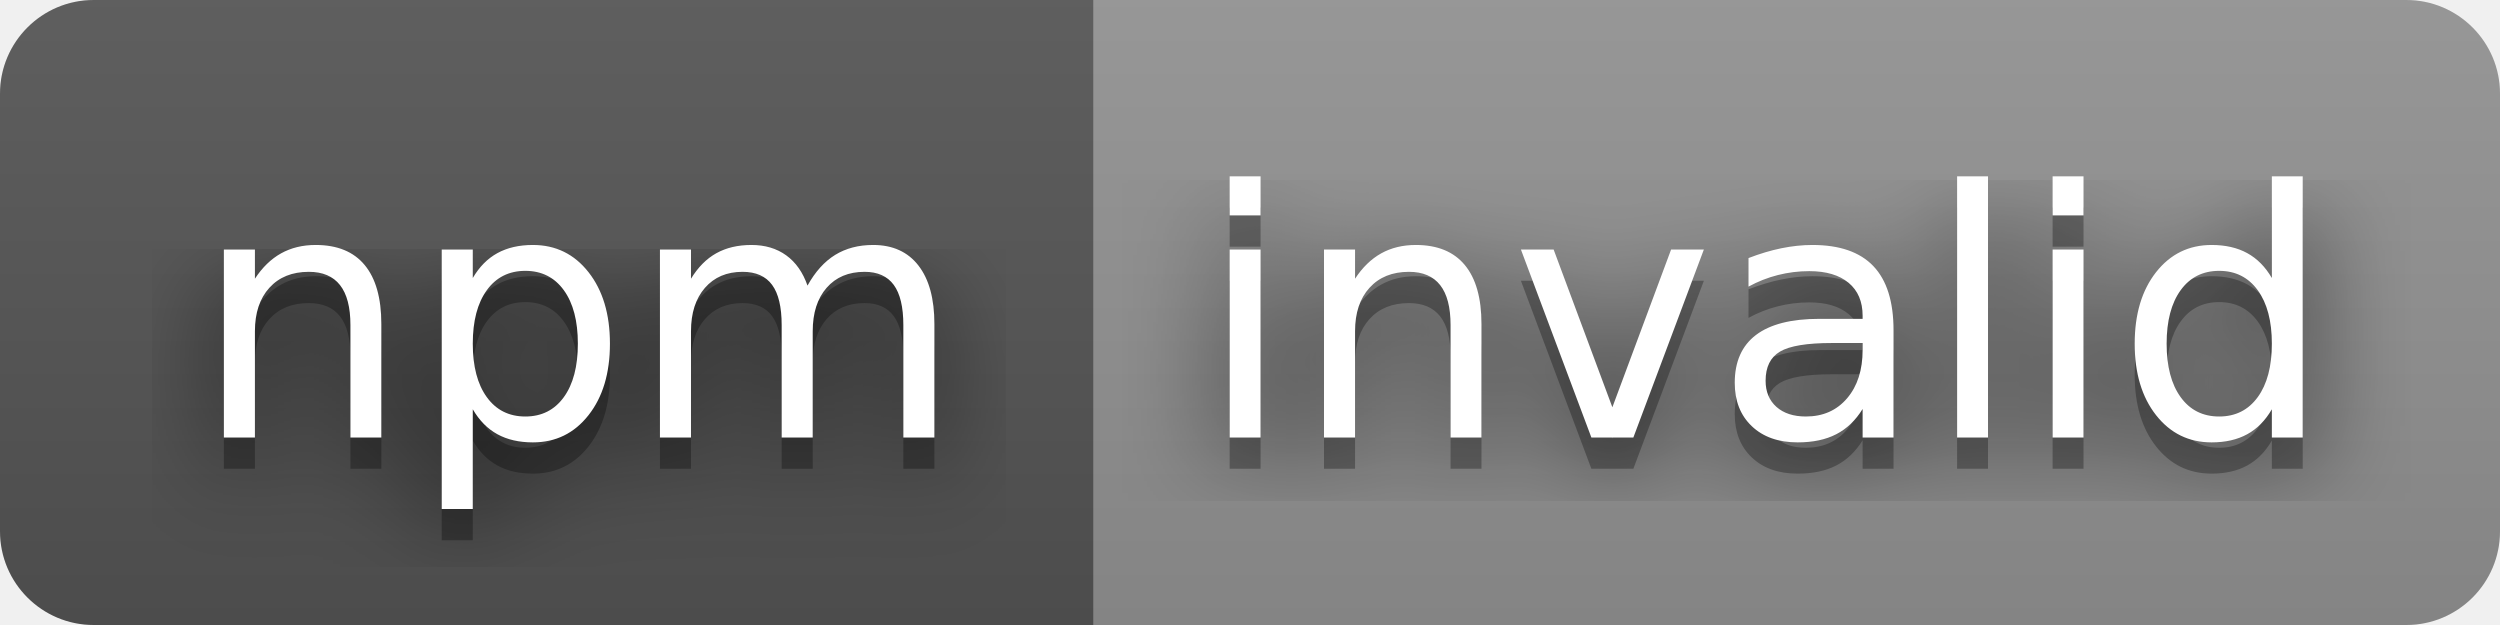
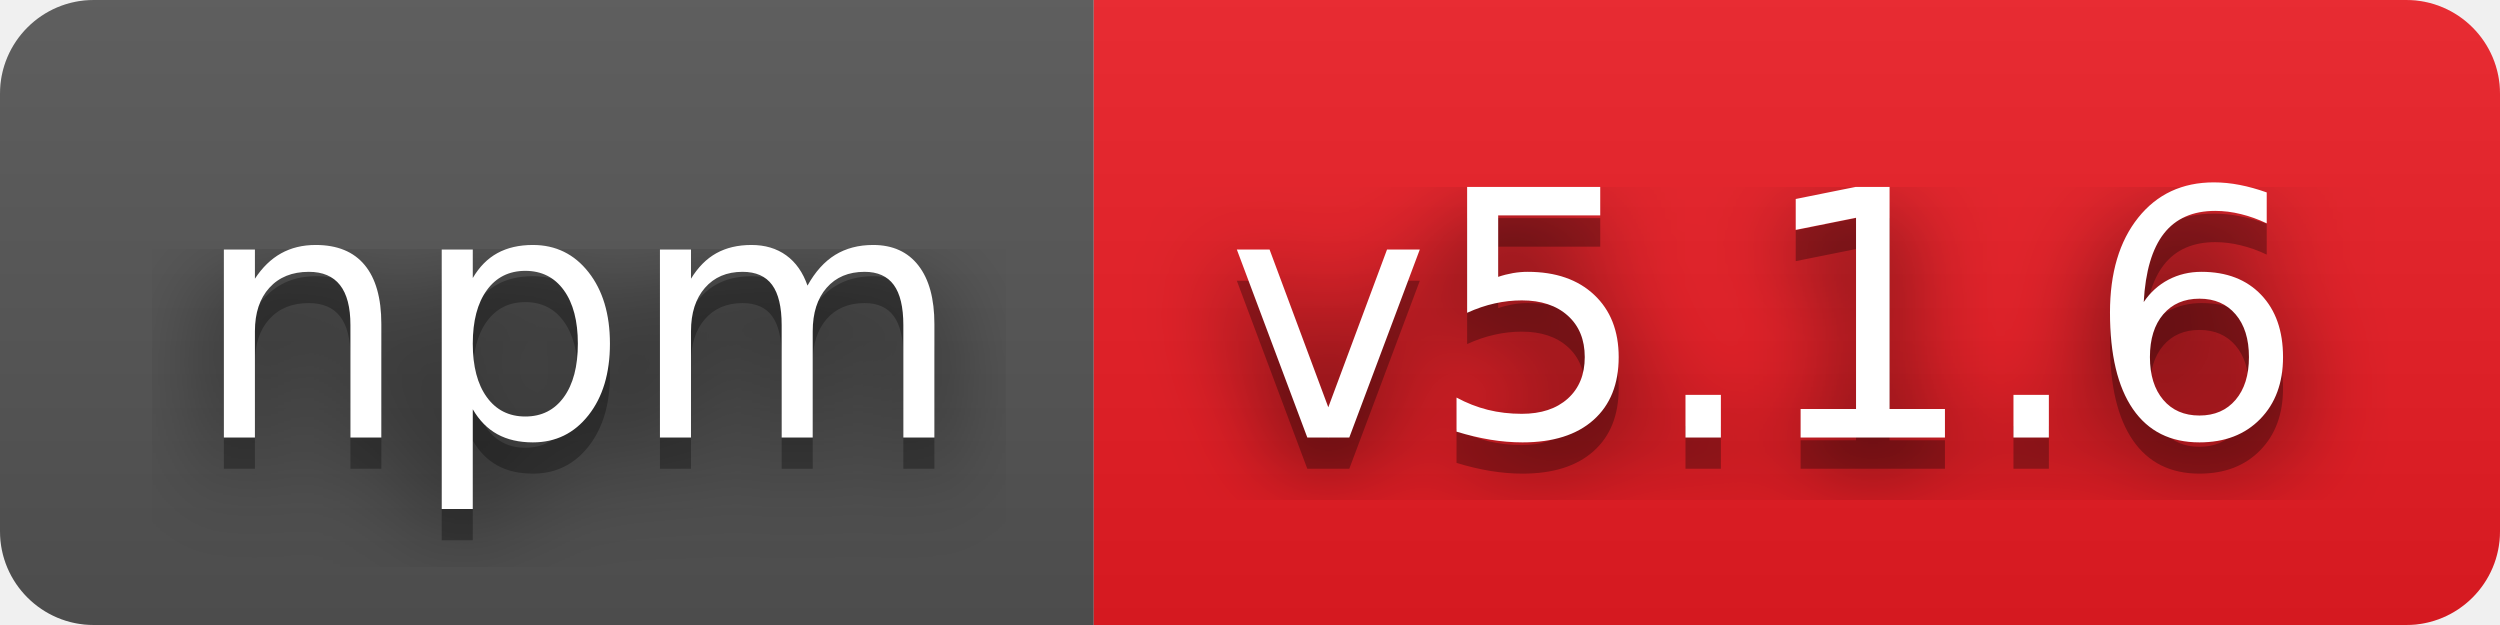
- <svg xmlns="http://www.w3.org/2000/svg" width="80" height="20" role="img" aria-label="npm: invalid">
+ <svg xmlns="http://www.w3.org/2000/svg" width="80" height="20" role="img" aria-label="npm: v5.1.6">
  <filter id="blur">
    <feGaussianBlur stdDeviation="16" />
  </filter>
  <linearGradient id="s" x2="0" y2="100%">
    <stop offset="0" stop-color="#bbb" stop-opacity=".1" />
    <stop offset="1" stop-opacity=".1" />
  </linearGradient>
  <clipPath id="r">
    <rect width="80" height="20" rx="3" />
  </clipPath>
  <g clip-path="url(#r)">
    <rect width="35" height="20" fill="#555" />
-     <rect x="35" width="45" height="20" fill="#939393" />
+     <rect x="35" width="45" height="20" fill="#ed1c24" />
    <rect width="80" height="20" fill="url(#s)" />
  </g>
  <g fill="#fff" text-anchor="middle" font-family="Verdana,Geneva,DejaVu Sans,sans-serif" text-rendering="geometricPrecision" font-size="110">
    <g transform="scale(.1)">
      <g aria-hidden="true" fill="#010101">
        <text x="185" y="150" fill-opacity=".8" filter="url(#blur)" textLength="250">npm</text>
        <text x="185" y="150" fill-opacity=".3" textLength="250">npm</text>
      </g>
      <text x="185" y="140" textLength="250">npm</text>
    </g>
    <g transform="scale(.1)">
      <g aria-hidden="true" fill="#010101">
-         <text x="565" y="150" fill-opacity=".8" filter="url(#blur)" textLength="350">invalid</text>
-         <text x="565" y="150" fill-opacity=".3" textLength="350">invalid</text>
+         <text x="565" y="150" fill-opacity=".8" filter="url(#blur)" textLength="350">v5.1.6</text>
+         <text x="565" y="150" fill-opacity=".3" textLength="350">v5.1.6</text>
      </g>
-       <text x="565" y="140" textLength="350">invalid</text>
+       <text x="565" y="140" textLength="350">v5.1.6</text>
    </g>
  </g>
</svg>
